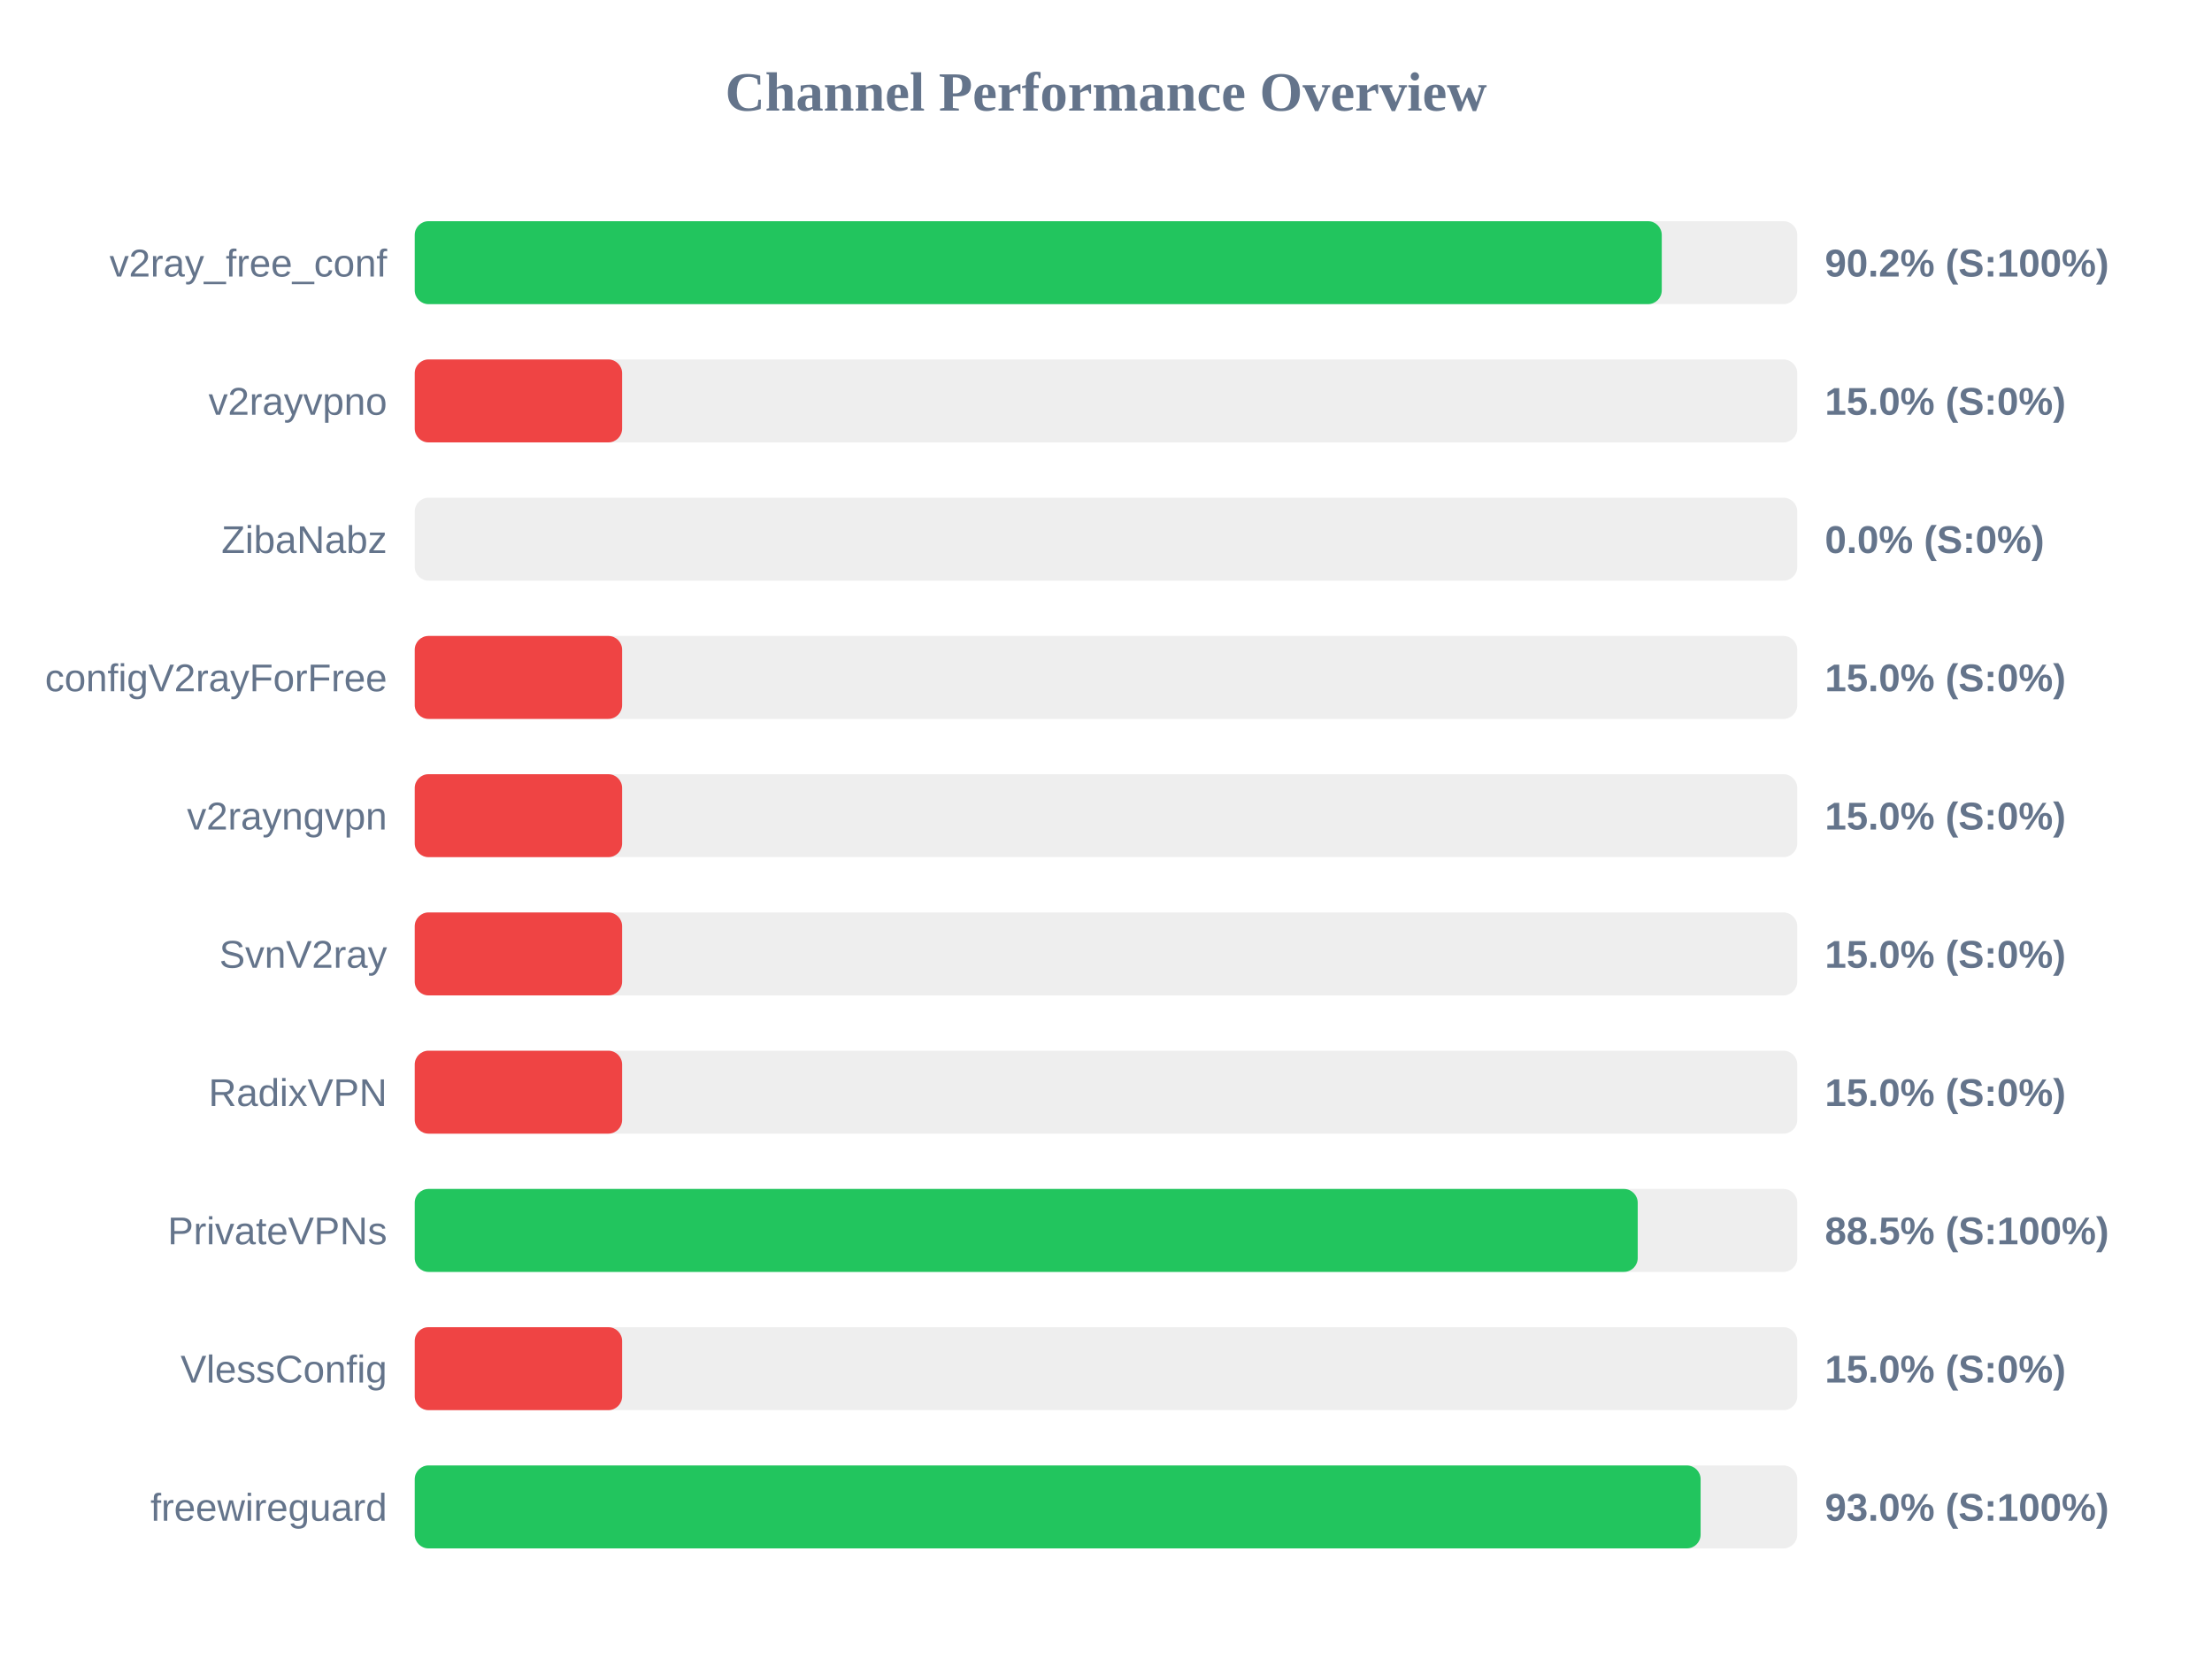
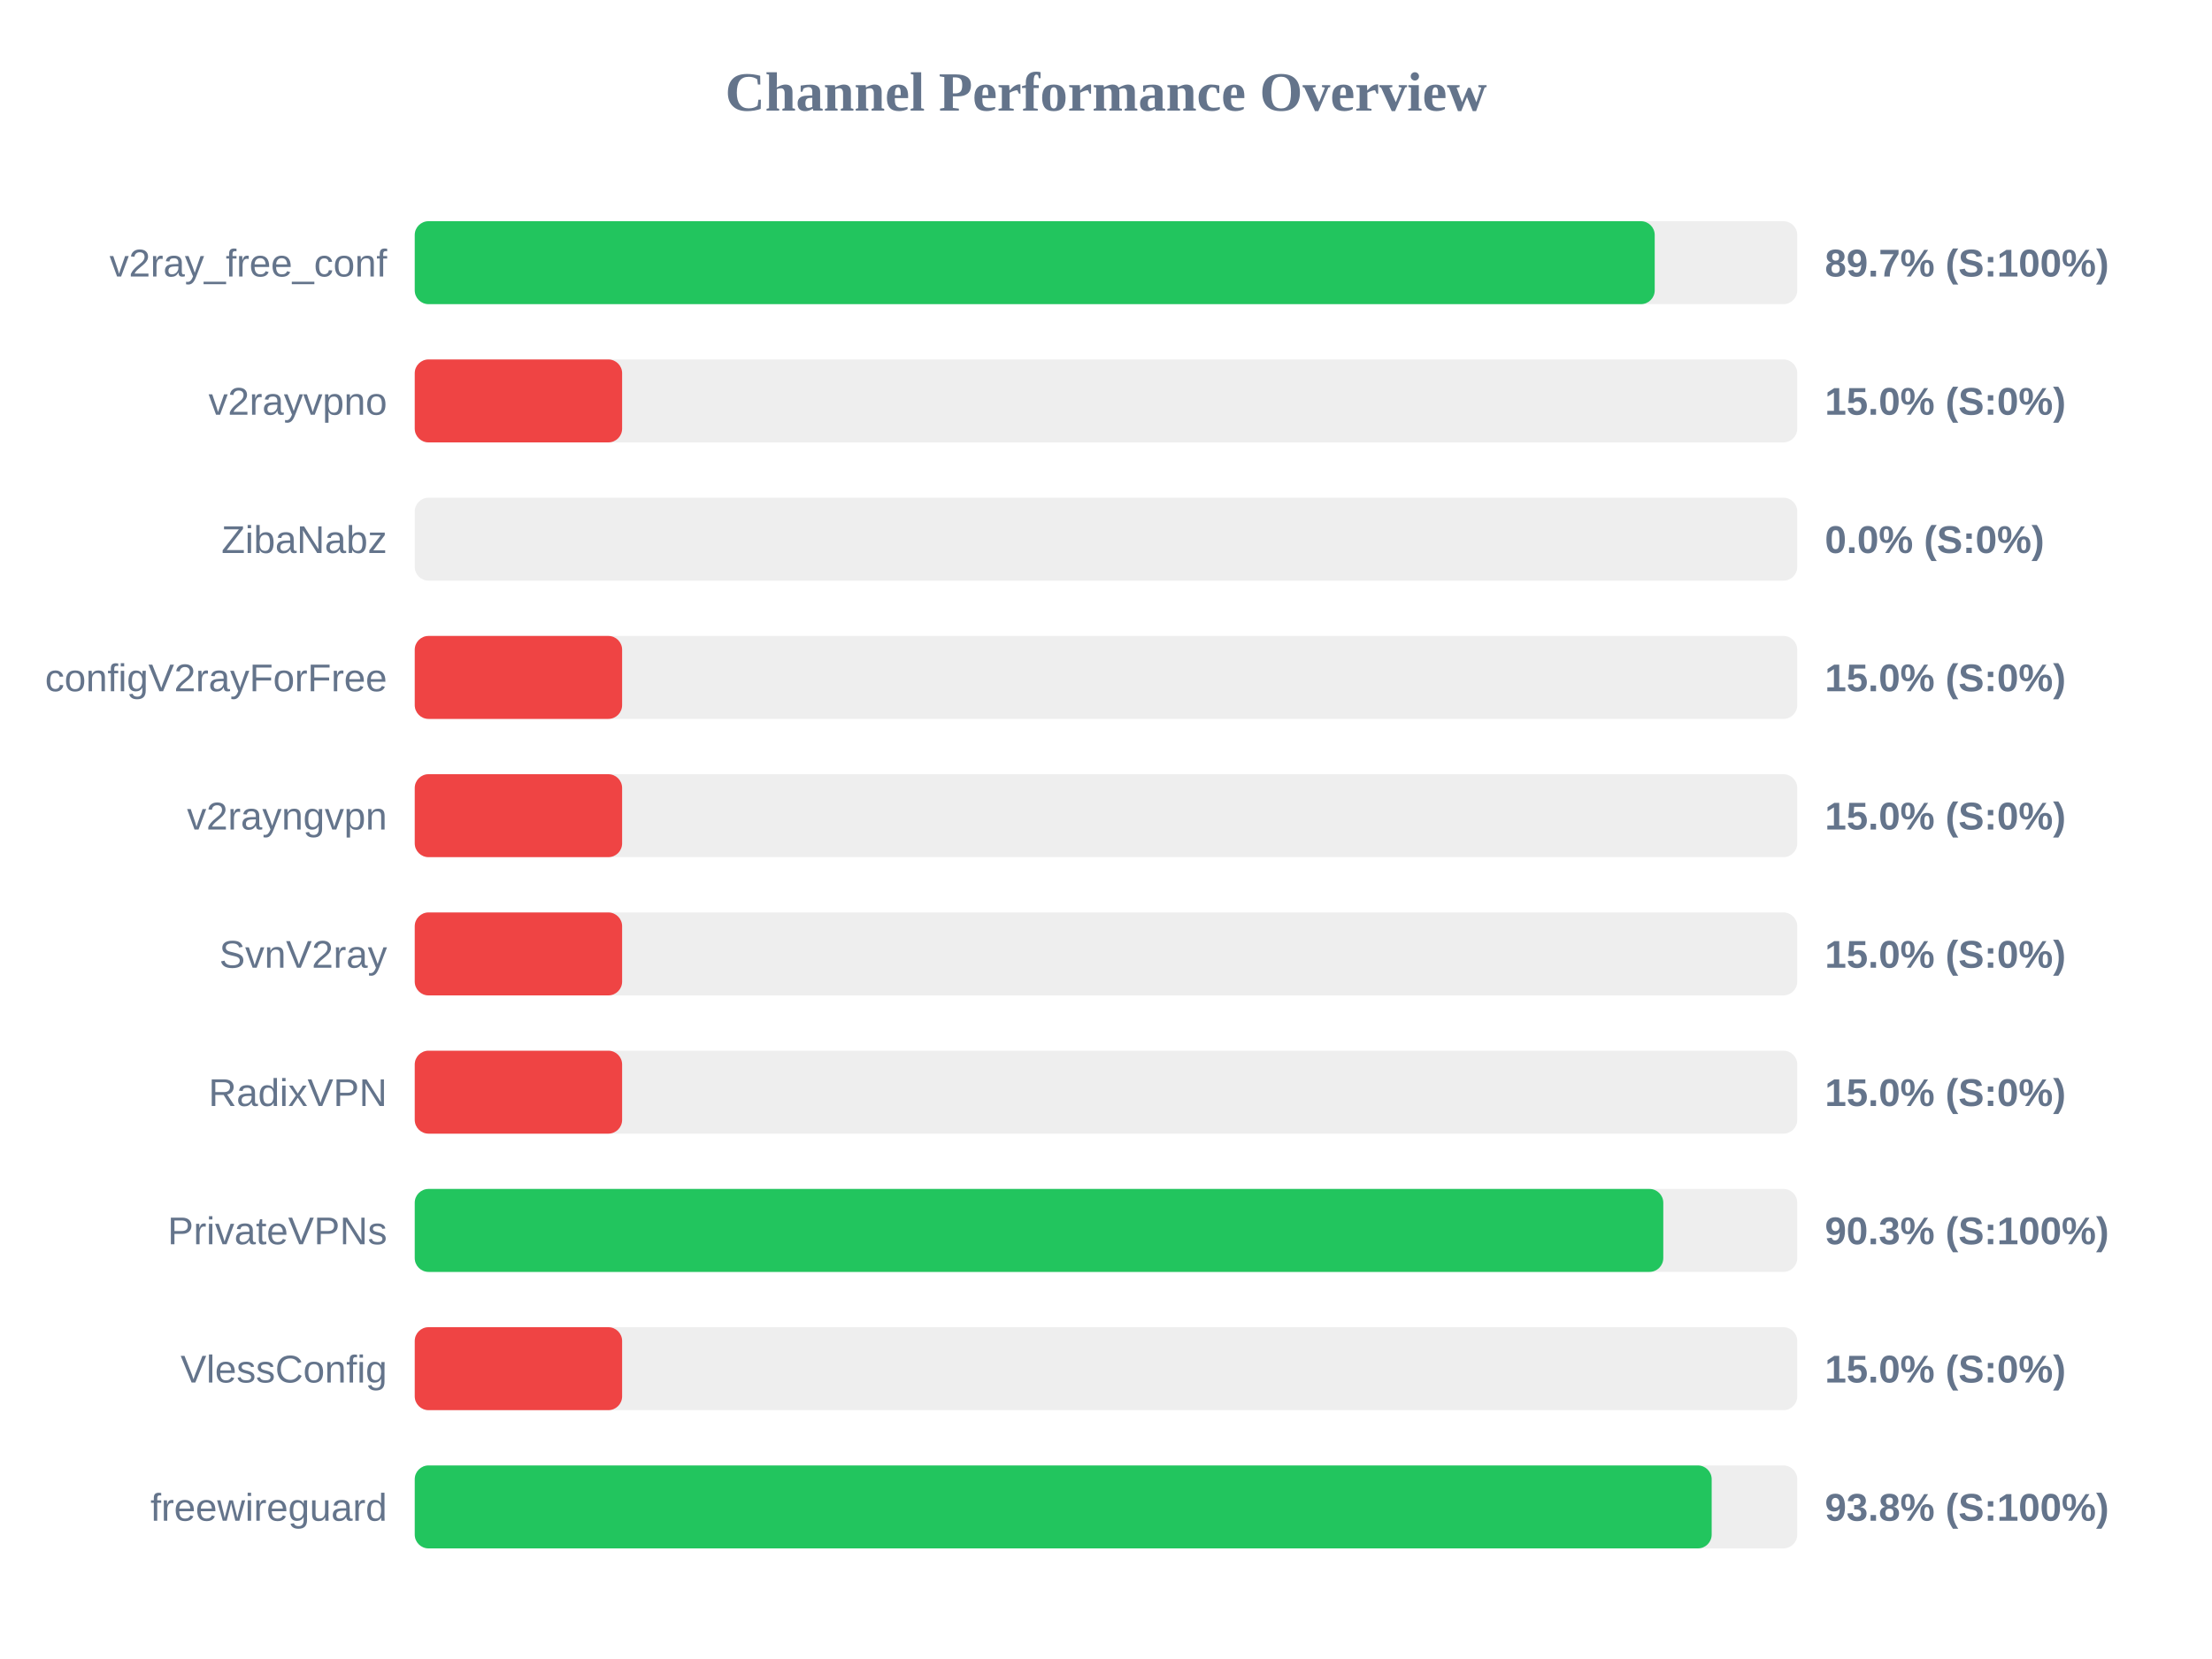
<svg xmlns="http://www.w3.org/2000/svg" width="800" height="600" version="1.1">
  <style>
        .row { font: 14px Arial; fill: #64748b; }
        .score { font: bold 14px Arial; fill: #64748b; }
    </style>
  <text x="400" y="40" text-anchor="middle" font-size="20px" font-weight="bold" fill="#64748b">Channel Performance Overview</text>
  <rect x="150" y="80" width="500" height="30" fill="#eee" rx="5" />
-   <rect x="150" y="80" width="451.0" height="30" fill="#22c55e" rx="5" />
+   <rect x="150" y="80" width="448.45" height="30" fill="#22c55e" rx="5" />
  <text x="140" y="100" text-anchor="end" class="row">v2ray_free_conf</text>
-   <text x="660" y="100" text-anchor="start" class="score">90.2% (S:100%)</text>
+   <text x="660" y="100" text-anchor="start" class="score">89.7% (S:100%)</text>
  <rect x="150" y="130" width="500" height="30" fill="#eee" rx="5" />
  <rect x="150" y="130" width="75.0" height="30" fill="#ef4444" rx="5" />
  <text x="140" y="150" text-anchor="end" class="row">v2rayvpno</text>
  <text x="660" y="150" text-anchor="start" class="score">15.0% (S:0%)</text>
  <rect x="150" y="180" width="500" height="30" fill="#eee" rx="5" />
  <rect x="150" y="180" width="0.0" height="30" fill="#ef4444" rx="5" />
  <text x="140" y="200" text-anchor="end" class="row">ZibaNabz</text>
  <text x="660" y="200" text-anchor="start" class="score">0.0% (S:0%)</text>
  <rect x="150" y="230" width="500" height="30" fill="#eee" rx="5" />
  <rect x="150" y="230" width="75.0" height="30" fill="#ef4444" rx="5" />
  <text x="140" y="250" text-anchor="end" class="row">configV2rayForFree</text>
  <text x="660" y="250" text-anchor="start" class="score">15.0% (S:0%)</text>
  <rect x="150" y="280" width="500" height="30" fill="#eee" rx="5" />
  <rect x="150" y="280" width="75.0" height="30" fill="#ef4444" rx="5" />
  <text x="140" y="300" text-anchor="end" class="row">v2rayngvpn</text>
  <text x="660" y="300" text-anchor="start" class="score">15.0% (S:0%)</text>
  <rect x="150" y="330" width="500" height="30" fill="#eee" rx="5" />
  <rect x="150" y="330" width="75.0" height="30" fill="#ef4444" rx="5" />
  <text x="140" y="350" text-anchor="end" class="row">SvnV2ray</text>
  <text x="660" y="350" text-anchor="start" class="score">15.0% (S:0%)</text>
  <rect x="150" y="380" width="500" height="30" fill="#eee" rx="5" />
  <rect x="150" y="380" width="75.0" height="30" fill="#ef4444" rx="5" />
  <text x="140" y="400" text-anchor="end" class="row">RadixVPN</text>
  <text x="660" y="400" text-anchor="start" class="score">15.0% (S:0%)</text>
  <rect x="150" y="430" width="500" height="30" fill="#eee" rx="5" />
-   <rect x="150" y="430" width="442.3" height="30" fill="#22c55e" rx="5" />
+   <rect x="150" y="430" width="451.55" height="30" fill="#22c55e" rx="5" />
  <text x="140" y="450" text-anchor="end" class="row">PrivateVPNs</text>
-   <text x="660" y="450" text-anchor="start" class="score">88.5% (S:100%)</text>
+   <text x="660" y="450" text-anchor="start" class="score">90.3% (S:100%)</text>
  <rect x="150" y="480" width="500" height="30" fill="#eee" rx="5" />
  <rect x="150" y="480" width="75.0" height="30" fill="#ef4444" rx="5" />
  <text x="140" y="500" text-anchor="end" class="row">VlessConfig</text>
  <text x="660" y="500" text-anchor="start" class="score">15.0% (S:0%)</text>
  <rect x="150" y="530" width="500" height="30" fill="#eee" rx="5" />
-   <rect x="150" y="530" width="465.05" height="30" fill="#22c55e" rx="5" />
+   <rect x="150" y="530" width="469.05" height="30" fill="#22c55e" rx="5" />
  <text x="140" y="550" text-anchor="end" class="row">freewireguard</text>
-   <text x="660" y="550" text-anchor="start" class="score">93.0% (S:100%)</text>
+   <text x="660" y="550" text-anchor="start" class="score">93.8% (S:100%)</text>
</svg>
